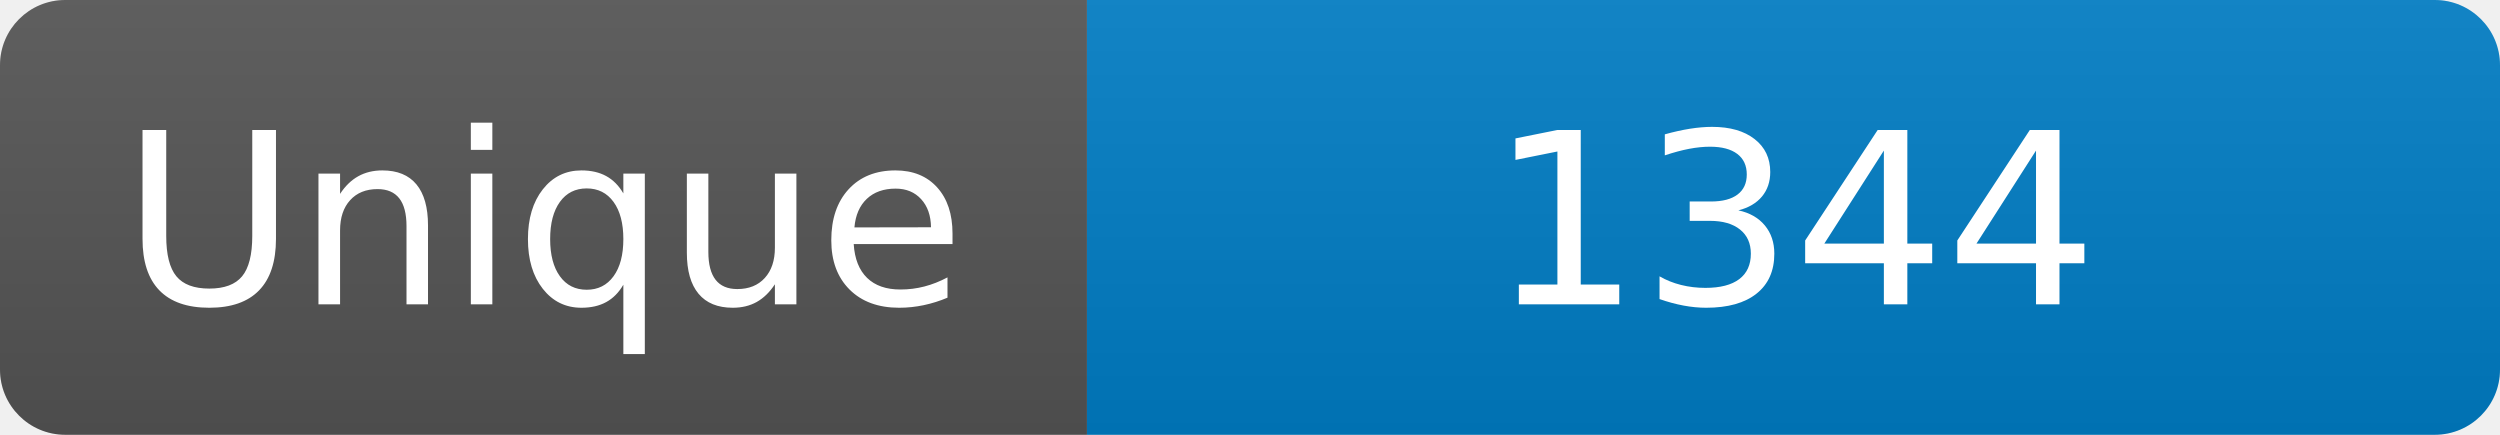
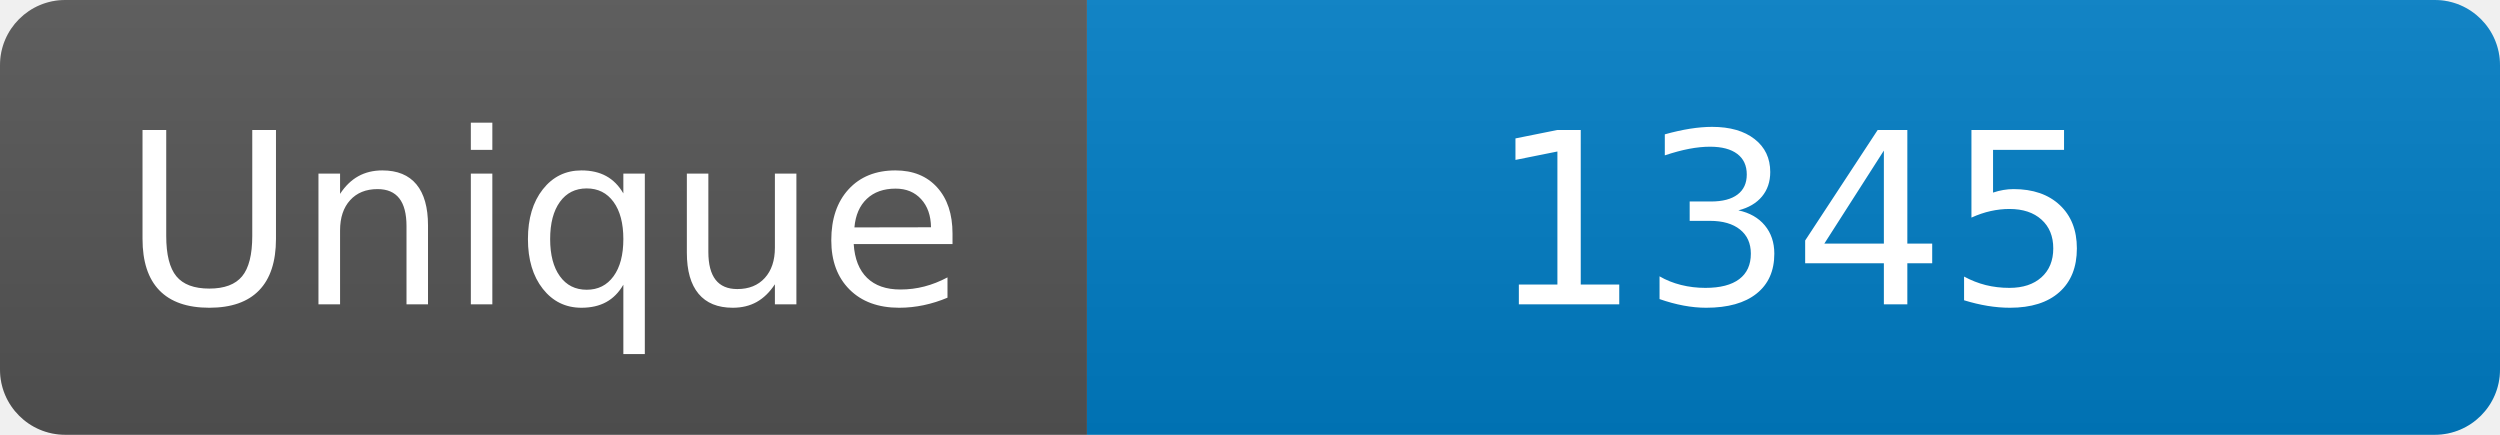
<svg xmlns="http://www.w3.org/2000/svg" width="115" height="20" role="img" aria-label="Maintained?: yes">
  <linearGradient id="s" x2="0" y2="100%">
    <stop offset="0" stop-color="#bbb" stop-opacity=".1" />
    <stop offset="1" stop-opacity=".1" />
  </linearGradient>
  <clipPath id="r">
    <rect width="115" height="20" rx="3" fill="#fff" />
  </clipPath>
  <g clip-path="url(#r)">
    <rect width="50" height="20" fill="#555" />
    <rect x="50" width="160" height="20" fill="#007ec6" />
    <rect width="115" height="20" fill="url(#s)" />
  </g>
  <g fill="#fff" text-anchor="middle" font-family="Verdana,Geneva,DejaVu Sans,sans-serif" font-size="110">
    <text x="250" y="140" transform="scale(.1)" fill="#fff">Unique</text>
-     <text x="825" y="140" transform="scale(.1)" fill="#fff">1344</text>
+     <text x="825" y="140" transform="scale(.1)" fill="#fff">1345</text>
  </g>
</svg>
